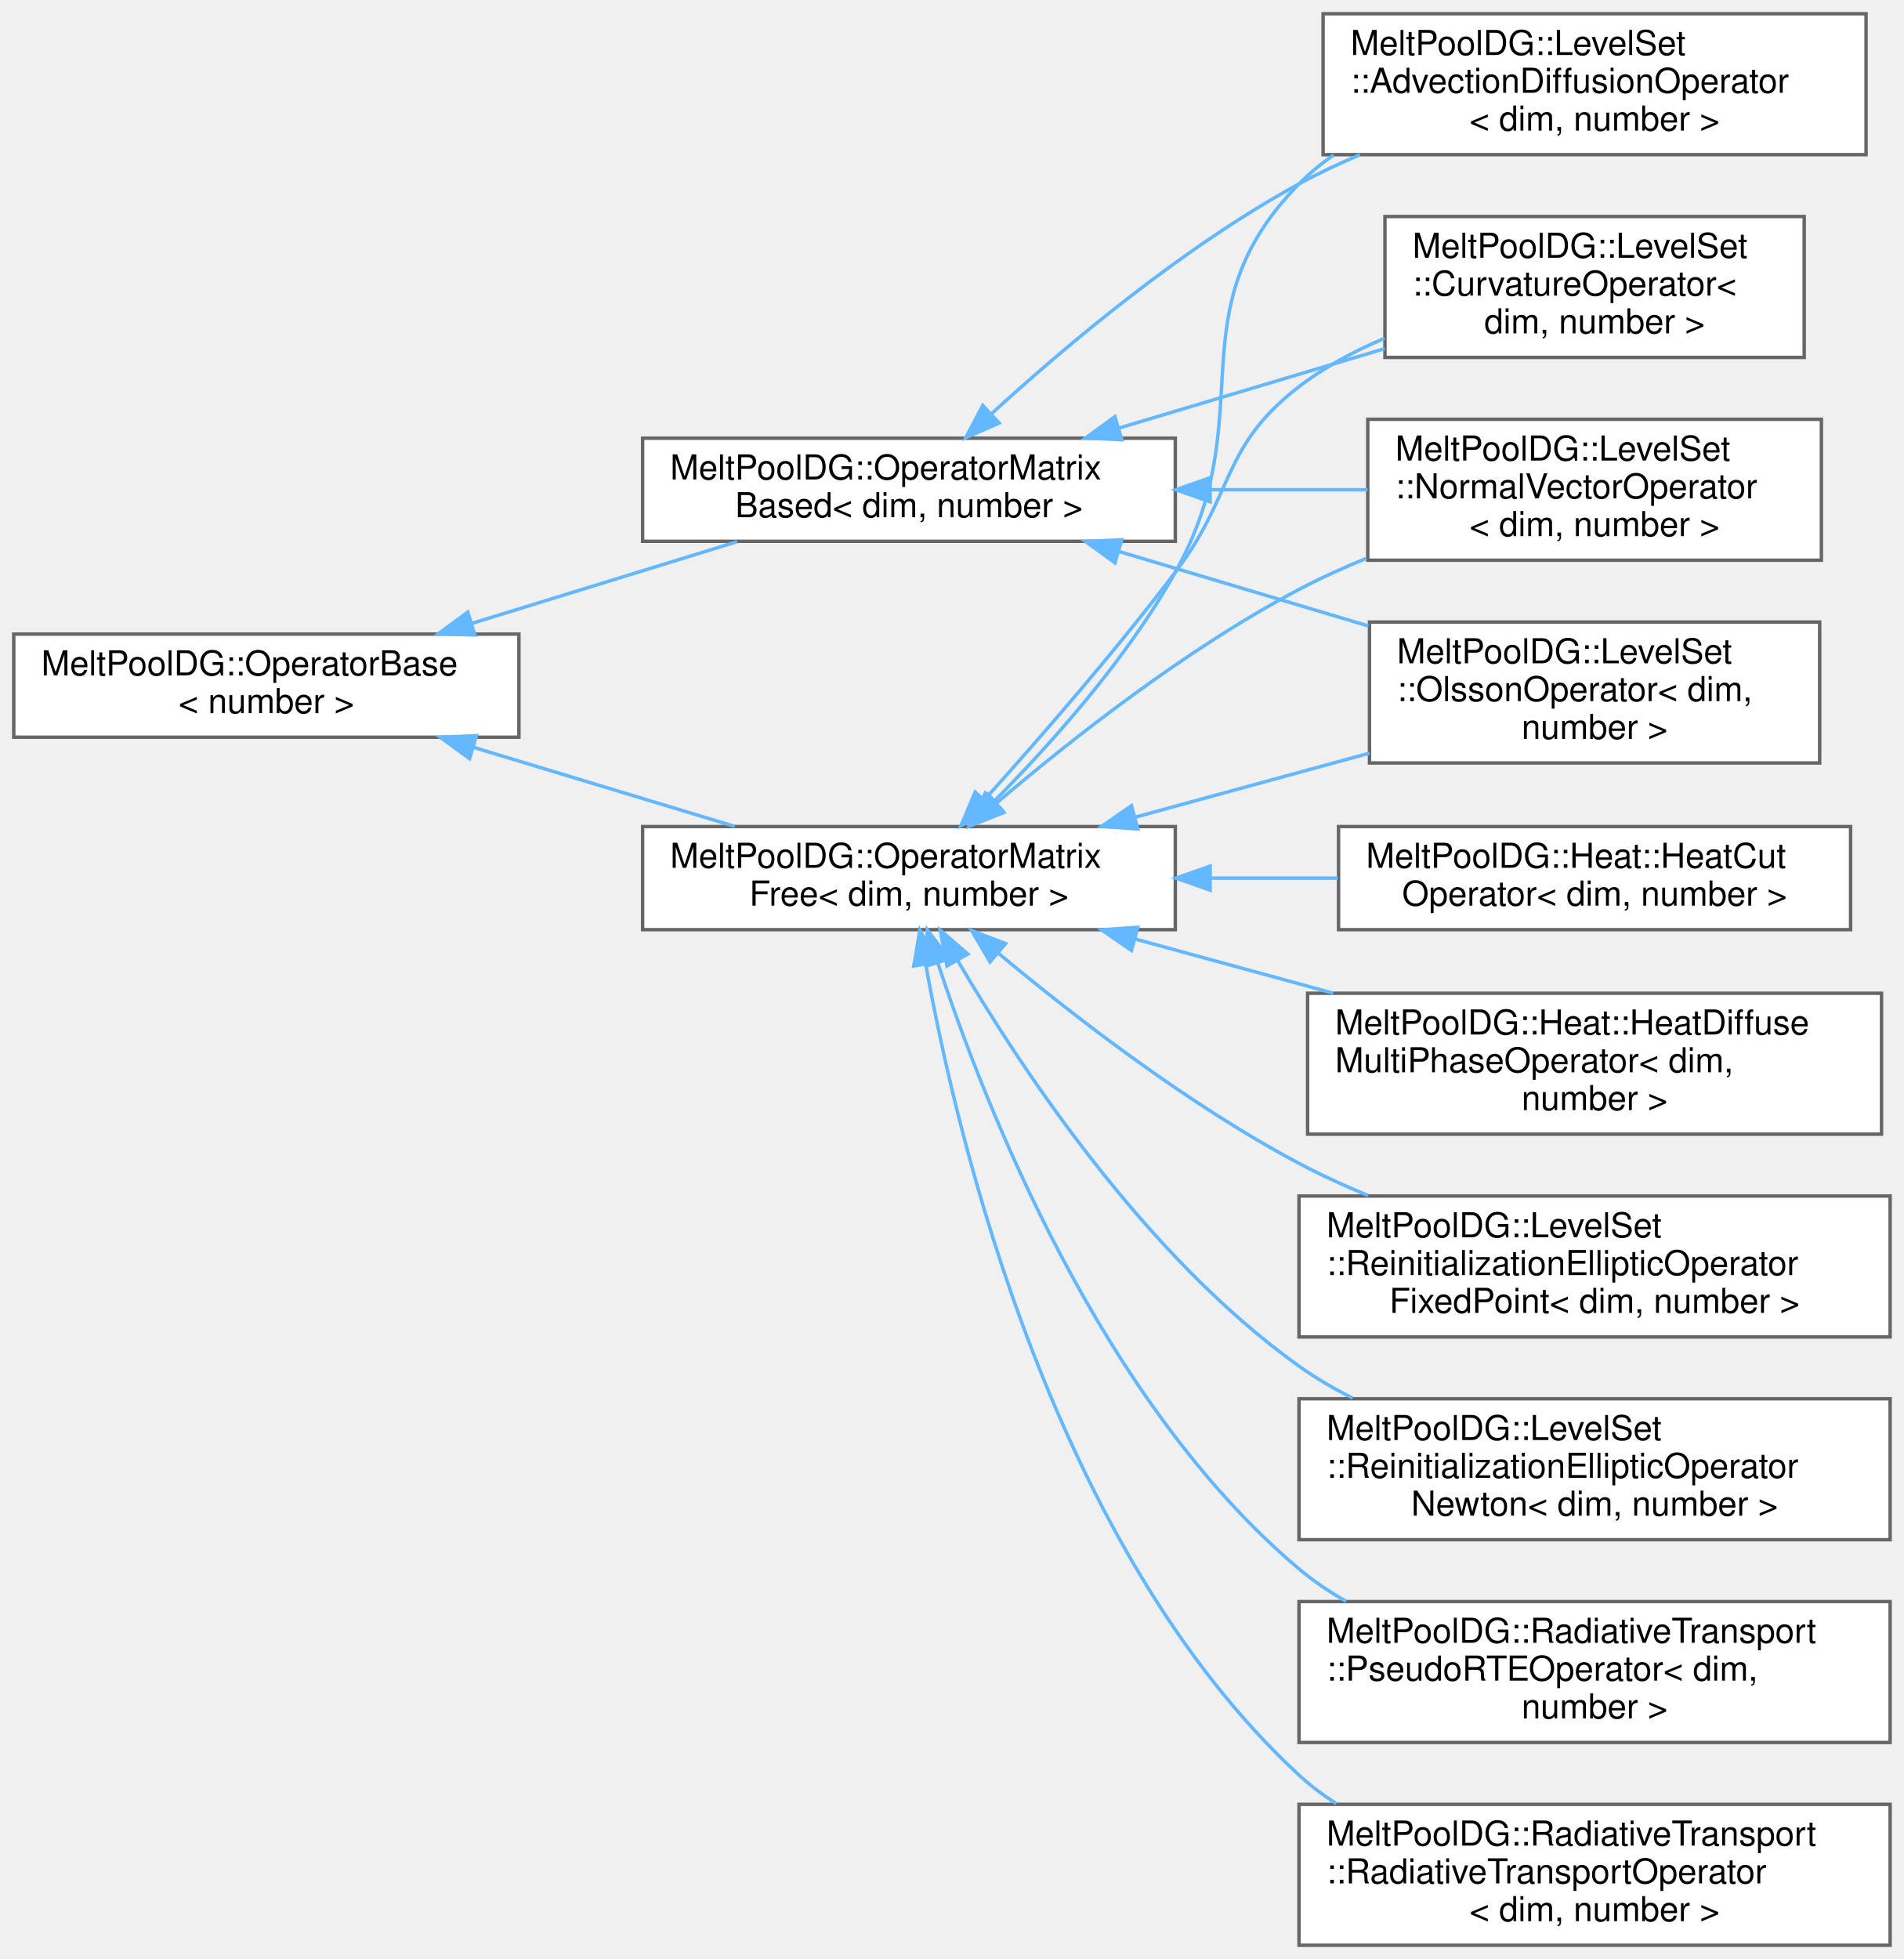
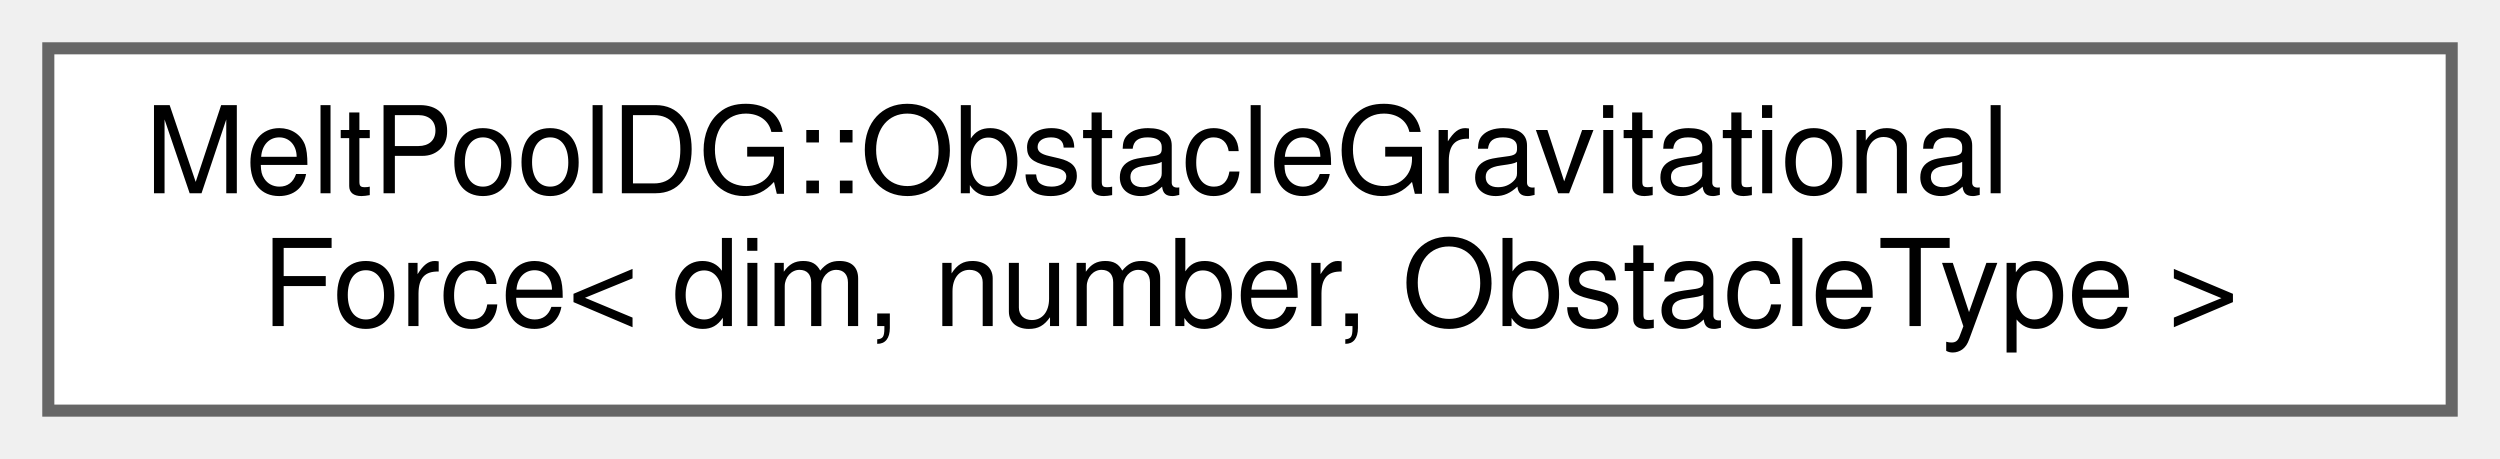
- <svg xmlns="http://www.w3.org/2000/svg" xmlns:xlink="http://www.w3.org/1999/xlink" width="554pt" height="570pt" viewBox="0.00 0.00 554.00 570.00">
-   <g id="graph0" class="graph" transform="scale(1 1) rotate(0) translate(4 566)">
+ <svg xmlns="http://www.w3.org/2000/svg" xmlns:xlink="http://www.w3.org/1999/xlink" width="207pt" height="38pt" viewBox="0.00 0.00 207.00 38.00">
+   <g id="graph0" class="graph" transform="scale(1 1) rotate(0) translate(4 34)">
    <g id="Node000000" class="node">
      <g id="a_Node000000">
-         <a xlink:href="classMeltPoolDG_1_1OperatorBase.html" target="_top" xlink:title=" ">
-           <polygon fill="white" stroke="#666666" points="147,-381.5 0,-381.5 0,-351.5 147,-351.5 147,-381.5" />
-           <text text-anchor="start" x="8" y="-369.5" font-family="Helvetica,sans-Serif" font-size="10.00">MeltPoolDG::OperatorBase</text>
-           <text text-anchor="middle" x="73.5" y="-358.5" font-family="Helvetica,sans-Serif" font-size="10.00">&lt; number &gt;</text>
-         </a>
-       </g>
-     </g>
-     <g id="Node000001" class="node">
-       <g id="a_Node000001">
-         <a xlink:href="classMeltPoolDG_1_1OperatorMatrixBased.html" target="_top" xlink:title="Operator handling matrix-based computations.">
-           <polygon fill="white" stroke="#666666" points="338,-438.5 183,-438.5 183,-408.5 338,-408.5 338,-438.5" />
-           <text text-anchor="start" x="191" y="-426.5" font-family="Helvetica,sans-Serif" font-size="10.00">MeltPoolDG::OperatorMatrix</text>
-           <text text-anchor="middle" x="260.5" y="-415.5" font-family="Helvetica,sans-Serif" font-size="10.00">Based&lt; dim, number &gt;</text>
-         </a>
-       </g>
-     </g>
-     <g id="edge149_Node000000_Node000001" class="edge">
-       <g id="a_edge149_Node000000_Node000001">
-         <a xlink:title=" ">
-           <path fill="none" stroke="#63b8ff" d="M133.28,-384.61C158.15,-392.27 186.79,-401.1 210.5,-408.4" />
-           <polygon fill="#63b8ff" stroke="#63b8ff" points="134.18,-381.23 123.59,-381.63 132.12,-387.91 134.18,-381.23" />
-         </a>
-       </g>
-     </g>
-     <g id="Node000003" class="node">
-       <g id="a_Node000003">
-         <a xlink:href="classMeltPoolDG_1_1OperatorMatrixFree.html" target="_top" xlink:title="Operator handling matrix-free computations.">
-           <polygon fill="white" stroke="#666666" points="338,-325.5 183,-325.5 183,-295.5 338,-295.5 338,-325.5" />
-           <text text-anchor="start" x="191" y="-313.5" font-family="Helvetica,sans-Serif" font-size="10.00">MeltPoolDG::OperatorMatrix</text>
-           <text text-anchor="middle" x="260.5" y="-302.5" font-family="Helvetica,sans-Serif" font-size="10.00">Free&lt; dim, number &gt;</text>
-         </a>
-       </g>
-     </g>
-     <g id="edge154_Node000000_Node000003" class="edge">
-       <g id="a_edge154_Node000000_Node000003">
-         <a xlink:title=" ">
-           <path fill="none" stroke="#63b8ff" d="M133.96,-348.5C158.43,-341.09 186.44,-332.62 209.79,-325.55" />
-           <polygon fill="#63b8ff" stroke="#63b8ff" points="132.63,-345.25 124.08,-351.49 134.66,-351.95 132.63,-345.25" />
-         </a>
-       </g>
-     </g>
-     <g id="Node000002" class="node">
-       <g id="a_Node000002">
-         <a xlink:href="classMeltPoolDG_1_1LevelSet_1_1AdvectionDiffusionOperator.html" target="_top" xlink:title=" ">
-           <polygon fill="white" stroke="#666666" points="539,-562 381,-562 381,-521 539,-521 539,-562" />
-           <text text-anchor="start" x="389" y="-550" font-family="Helvetica,sans-Serif" font-size="10.00">MeltPoolDG::LevelSet</text>
-           <text text-anchor="start" x="389" y="-539" font-family="Helvetica,sans-Serif" font-size="10.00">::AdvectionDiffusionOperator</text>
-           <text text-anchor="middle" x="460" y="-528" font-family="Helvetica,sans-Serif" font-size="10.00">&lt; dim, number &gt;</text>
-         </a>
-       </g>
-     </g>
-     <g id="edge150_Node000001_Node000002" class="edge">
-       <g id="a_edge150_Node000001_Node000002">
-         <a xlink:title=" ">
-           <path fill="none" stroke="#63b8ff" d="M284.4,-445.51C306.03,-465.31 340.11,-494.03 374,-512.5 379.61,-515.56 385.61,-518.38 391.72,-520.97" />
-           <polygon fill="#63b8ff" stroke="#63b8ff" points="286.73,-442.9 277.02,-438.66 281.97,-448.03 286.73,-442.9" />
-         </a>
-       </g>
-     </g>
-     <g id="Node000006" class="node">
-       <g id="a_Node000006">
-         <a xlink:href="classMeltPoolDG_1_1LevelSet_1_1CurvatureOperator.html" target="_top" xlink:title=" ">
-           <polygon fill="white" stroke="#666666" points="521,-503 399,-503 399,-462 521,-462 521,-503" />
-           <text text-anchor="start" x="407" y="-491" font-family="Helvetica,sans-Serif" font-size="10.00">MeltPoolDG::LevelSet</text>
-           <text text-anchor="start" x="407" y="-480" font-family="Helvetica,sans-Serif" font-size="10.00">::CurvatureOperator&lt;</text>
-           <text text-anchor="middle" x="460" y="-469" font-family="Helvetica,sans-Serif" font-size="10.00"> dim, number &gt;</text>
-         </a>
-       </g>
-     </g>
-     <g id="edge151_Node000001_Node000006" class="edge">
-       <g id="a_edge151_Node000001_Node000006">
-         <a xlink:title=" ">
-           <path fill="none" stroke="#63b8ff" d="M321.73,-441.49C346.21,-448.81 374.43,-457.24 398.9,-464.55" />
-           <polygon fill="#63b8ff" stroke="#63b8ff" points="322.43,-438.05 311.85,-438.54 320.43,-444.76 322.43,-438.05" />
-         </a>
-       </g>
-     </g>
-     <g id="Node000007" class="node">
-       <g id="a_Node000007">
-         <a xlink:href="classMeltPoolDG_1_1LevelSet_1_1NormalVectorOperator.html" target="_top" xlink:title=" ">
-           <polygon fill="white" stroke="#666666" points="526,-444 394,-444 394,-403 526,-403 526,-444" />
-           <text text-anchor="start" x="402" y="-432" font-family="Helvetica,sans-Serif" font-size="10.00">MeltPoolDG::LevelSet</text>
-           <text text-anchor="start" x="402" y="-421" font-family="Helvetica,sans-Serif" font-size="10.00">::NormalVectorOperator</text>
-           <text text-anchor="middle" x="460" y="-410" font-family="Helvetica,sans-Serif" font-size="10.00">&lt; dim, number &gt;</text>
-         </a>
-       </g>
-     </g>
-     <g id="edge152_Node000001_Node000007" class="edge">
-       <g id="a_edge152_Node000001_Node000007">
-         <a xlink:title=" ">
-           <path fill="none" stroke="#63b8ff" d="M348.17,-423.5C363.53,-423.5 379.3,-423.5 393.94,-423.5" />
-           <polygon fill="#63b8ff" stroke="#63b8ff" points="348.14,-420 338.14,-423.5 348.14,-427 348.14,-420" />
-         </a>
-       </g>
-     </g>
-     <g id="Node000008" class="node">
-       <g id="a_Node000008">
-         <a xlink:href="classMeltPoolDG_1_1LevelSet_1_1OlssonOperator.html" target="_top" xlink:title="Operator for the Olsson reinitialization method used in level set methods.">
-           <polygon fill="white" stroke="#666666" points="525.5,-385 394.5,-385 394.5,-344 525.5,-344 525.5,-385" />
-           <text text-anchor="start" x="402.5" y="-373" font-family="Helvetica,sans-Serif" font-size="10.00">MeltPoolDG::LevelSet</text>
-           <text text-anchor="start" x="402.5" y="-362" font-family="Helvetica,sans-Serif" font-size="10.00">::OlssonOperator&lt; dim,</text>
-           <text text-anchor="middle" x="460" y="-351" font-family="Helvetica,sans-Serif" font-size="10.00"> number &gt;</text>
-         </a>
-       </g>
-     </g>
-     <g id="edge153_Node000001_Node000008" class="edge">
-       <g id="a_edge153_Node000001_Node000008">
-         <a xlink:title=" ">
-           <path fill="none" stroke="#63b8ff" d="M321.47,-405.58C344.45,-398.72 370.76,-390.86 394.17,-383.87" />
-           <polygon fill="#63b8ff" stroke="#63b8ff" points="320.43,-402.24 311.85,-408.46 322.43,-408.95 320.43,-402.24" />
-         </a>
-       </g>
-     </g>
-     <g id="edge157_Node000003_Node000002" class="edge">
-       <g id="a_edge157_Node000003_Node000002">
-         <a xlink:title=" ">
-           <path fill="none" stroke="#63b8ff" d="M285.34,-332.93C302.1,-349.84 323.96,-374.35 338,-399.5 363.7,-445.52 337.11,-474.85 374,-512.5 377.06,-515.62 380.46,-518.4 384.1,-520.89" />
-           <polygon fill="#63b8ff" stroke="#63b8ff" points="287.62,-330.26 278.04,-325.72 282.7,-335.24 287.62,-330.26" />
-         </a>
-       </g>
-     </g>
-     <g id="edge158_Node000003_Node000006" class="edge">
-       <g id="a_edge158_Node000003_Node000006">
-         <a xlink:title=" ">
-           <path fill="none" stroke="#63b8ff" d="M282.45,-333.29C298.29,-350.9 320.27,-376.13 338,-399.5 355.43,-422.48 351.14,-435.91 374,-453.5 381.41,-459.2 390.02,-463.83 398.86,-467.56" />
-           <polygon fill="#63b8ff" stroke="#63b8ff" points="284.94,-330.84 275.64,-325.77 279.76,-335.54 284.94,-330.84" />
-         </a>
-       </g>
-     </g>
-     <g id="edge159_Node000003_Node000007" class="edge">
-       <g id="a_edge159_Node000003_Node000007">
-         <a xlink:title=" ">
-           <path fill="none" stroke="#63b8ff" d="M286.05,-332.41C307.87,-350.98 341.3,-377.27 374,-394.5 380.21,-397.77 386.86,-400.79 393.61,-403.54" />
-           <polygon fill="#63b8ff" stroke="#63b8ff" points="288.13,-329.59 278.28,-325.7 283.56,-334.89 288.13,-329.59" />
-         </a>
-       </g>
-     </g>
-     <g id="edge160_Node000003_Node000008" class="edge">
-       <g id="a_edge160_Node000003_Node000008">
-         <a xlink:title=" ">
-           <path fill="none" stroke="#63b8ff" d="M326.37,-328.24C348.25,-334.22 372.65,-340.89 394.49,-346.86" />
-           <polygon fill="#63b8ff" stroke="#63b8ff" points="327.08,-324.8 316.51,-325.54 325.24,-331.56 327.08,-324.8" />
-         </a>
-       </g>
-     </g>
-     <g id="Node000004" class="node">
-       <g id="a_Node000004">
-         <a xlink:href="classMeltPoolDG_1_1Heat_1_1HeatCutOperator.html" target="_top" xlink:title=" ">
-           <polygon fill="white" stroke="#666666" points="534.5,-325.5 385.5,-325.5 385.5,-295.5 534.5,-295.5 534.5,-325.5" />
-           <text text-anchor="start" x="393.5" y="-313.5" font-family="Helvetica,sans-Serif" font-size="10.00">MeltPoolDG::Heat::HeatCut</text>
-           <text text-anchor="middle" x="460" y="-302.5" font-family="Helvetica,sans-Serif" font-size="10.00">Operator&lt; dim, number &gt;</text>
-         </a>
-       </g>
-     </g>
-     <g id="edge155_Node000003_Node000004" class="edge">
-       <g id="a_edge155_Node000003_Node000004">
-         <a xlink:title=" ">
-           <path fill="none" stroke="#63b8ff" d="M348.41,-310.5C360.72,-310.5 373.29,-310.5 385.32,-310.5" />
-           <polygon fill="#63b8ff" stroke="#63b8ff" points="348.14,-307 338.14,-310.5 348.14,-314 348.14,-307" />
-         </a>
-       </g>
-     </g>
-     <g id="Node000005" class="node">
-       <g id="a_Node000005">
-         <a xlink:href="classMeltPoolDG_1_1Heat_1_1HeatDiffuseMultiPhaseOperator.html" target="_top" xlink:title=" ">
-           <polygon fill="white" stroke="#666666" points="543.5,-277 376.5,-277 376.5,-236 543.5,-236 543.5,-277" />
-           <text text-anchor="start" x="384.5" y="-265" font-family="Helvetica,sans-Serif" font-size="10.00">MeltPoolDG::Heat::HeatDiffuse</text>
-           <text text-anchor="start" x="384.5" y="-254" font-family="Helvetica,sans-Serif" font-size="10.00">MultiPhaseOperator&lt; dim,</text>
-           <text text-anchor="middle" x="460" y="-243" font-family="Helvetica,sans-Serif" font-size="10.00"> number &gt;</text>
-         </a>
-       </g>
-     </g>
-     <g id="edge156_Node000003_Node000005" class="edge">
-       <g id="a_edge156_Node000003_Node000005">
-         <a xlink:title=" ">
-           <path fill="none" stroke="#63b8ff" d="M326.27,-292.79C344.72,-287.75 364.98,-282.21 383.98,-277.01" />
-           <polygon fill="#63b8ff" stroke="#63b8ff" points="325.24,-289.44 316.51,-295.46 327.08,-296.2 325.24,-289.44" />
-         </a>
-       </g>
-     </g>
-     <g id="Node000009" class="node">
-       <g id="a_Node000009">
-         <a xlink:href="classMeltPoolDG_1_1LevelSet_1_1ReinitializationEllipticOperatorFixedPoint.html" target="_top" xlink:title="Operator for the matrix-free evaluation of diffusive reinitialization of the level set function.">
-           <polygon fill="white" stroke="#666666" points="546,-218 374,-218 374,-177 546,-177 546,-218" />
-           <text text-anchor="start" x="382" y="-206" font-family="Helvetica,sans-Serif" font-size="10.00">MeltPoolDG::LevelSet</text>
-           <text text-anchor="start" x="382" y="-195" font-family="Helvetica,sans-Serif" font-size="10.00">::ReinitializationEllipticOperator</text>
-           <text text-anchor="middle" x="460" y="-184" font-family="Helvetica,sans-Serif" font-size="10.00">FixedPoint&lt; dim, number &gt;</text>
-         </a>
-       </g>
-     </g>
-     <g id="edge161_Node000003_Node000009" class="edge">
-       <g id="a_edge161_Node000003_Node000009">
-         <a xlink:title=" ">
-           <path fill="none" stroke="#63b8ff" d="M286.52,-288.64C308.41,-270.37 341.67,-244.64 374,-227.5 380.36,-224.13 387.18,-221 394.09,-218.14" />
-           <polygon fill="#63b8ff" stroke="#63b8ff" points="284.09,-286.11 278.72,-295.24 288.61,-291.45 284.09,-286.11" />
-         </a>
-       </g>
-     </g>
-     <g id="Node000010" class="node">
-       <g id="a_Node000010">
-         <a xlink:href="classMeltPoolDG_1_1LevelSet_1_1ReinitializationEllipticOperatorNewton.html" target="_top" xlink:title="Operator for the matrix-free evaluation of diffusive reinitialization of the level set function.">
-           <polygon fill="white" stroke="#666666" points="546,-159 374,-159 374,-118 546,-118 546,-159" />
-           <text text-anchor="start" x="382" y="-147" font-family="Helvetica,sans-Serif" font-size="10.00">MeltPoolDG::LevelSet</text>
-           <text text-anchor="start" x="382" y="-136" font-family="Helvetica,sans-Serif" font-size="10.00">::ReinitializationEllipticOperator</text>
-           <text text-anchor="middle" x="460" y="-125" font-family="Helvetica,sans-Serif" font-size="10.00">Newton&lt; dim, number &gt;</text>
-         </a>
-       </g>
-     </g>
-     <g id="edge162_Node000003_Node000010" class="edge">
-       <g id="a_edge162_Node000003_Node000010">
-         <a xlink:title=" ">
-           <path fill="none" stroke="#63b8ff" d="M274.74,-286.4C293.12,-255.04 329.23,-200.47 374,-168.5 378.84,-165.04 384.12,-161.95 389.59,-159.2" />
-           <polygon fill="#63b8ff" stroke="#63b8ff" points="271.55,-284.93 269.61,-295.34 277.62,-288.41 271.55,-284.93" />
-         </a>
-       </g>
-     </g>
-     <g id="Node000011" class="node">
-       <g id="a_Node000011">
-         <a xlink:href="classMeltPoolDG_1_1RadiativeTransport_1_1PseudoRTEOperator.html" target="_top" xlink:title=" ">
-           <polygon fill="white" stroke="#666666" points="546,-100 374,-100 374,-59 546,-59 546,-100" />
-           <text text-anchor="start" x="382" y="-88" font-family="Helvetica,sans-Serif" font-size="10.00">MeltPoolDG::RadiativeTransport</text>
-           <text text-anchor="start" x="382" y="-77" font-family="Helvetica,sans-Serif" font-size="10.00">::PseudoRTEOperator&lt; dim,</text>
-           <text text-anchor="middle" x="460" y="-66" font-family="Helvetica,sans-Serif" font-size="10.00"> number &gt;</text>
-         </a>
-       </g>
-     </g>
-     <g id="edge163_Node000003_Node000011" class="edge">
-       <g id="a_edge163_Node000003_Node000011">
-         <a xlink:title=" ">
-           <path fill="none" stroke="#63b8ff" d="M268.91,-285.78C282.76,-243.68 316.48,-157.94 374,-109.5 378.19,-105.97 382.82,-102.85 387.7,-100.08" />
-           <polygon fill="#63b8ff" stroke="#63b8ff" points="265.52,-284.9 265.82,-295.49 272.19,-287.03 265.52,-284.9" />
-         </a>
-       </g>
-     </g>
-     <g id="Node000012" class="node">
-       <g id="a_Node000012">
-         <a xlink:href="classMeltPoolDG_1_1RadiativeTransport_1_1RadiativeTransportOperator.html" target="_top" xlink:title=" ">
-           <polygon fill="white" stroke="#666666" points="546,-41 374,-41 374,0 546,0 546,-41" />
-           <text text-anchor="start" x="382" y="-29" font-family="Helvetica,sans-Serif" font-size="10.00">MeltPoolDG::RadiativeTransport</text>
-           <text text-anchor="start" x="382" y="-18" font-family="Helvetica,sans-Serif" font-size="10.00">::RadiativeTransportOperator</text>
-           <text text-anchor="middle" x="460" y="-7" font-family="Helvetica,sans-Serif" font-size="10.00">&lt; dim, number &gt;</text>
-         </a>
-       </g>
-     </g>
-     <g id="edge164_Node000003_Node000012" class="edge">
-       <g id="a_edge164_Node000003_Node000012">
-         <a xlink:title=" ">
-           <path fill="none" stroke="#63b8ff" d="M265.37,-285.44C274.62,-233.9 302.81,-115.34 374,-49.5 377.32,-46.43 380.98,-43.68 384.86,-41.23" />
-           <polygon fill="#63b8ff" stroke="#63b8ff" points="261.9,-284.93 263.67,-295.38 268.8,-286.11 261.9,-284.93" />
+         <a xlink:href="structMeltPoolDG_1_1ObstacleGravitationalForce.html" target="_top" xlink:title="Computes the gravitational force acting on an obstacle.">
+           <polygon fill="white" stroke="#666666" points="199,-30 0,-30 0,0 199,0 199,-30" />
+           <text text-anchor="start" x="8" y="-18" font-family="Helvetica,sans-Serif" font-size="10.00">MeltPoolDG::ObstacleGravitational</text>
+           <text text-anchor="middle" x="99.5" y="-7" font-family="Helvetica,sans-Serif" font-size="10.00">Force&lt; dim, number, ObstacleType &gt;</text>
        </a>
      </g>
    </g>
  </g>
</svg>
